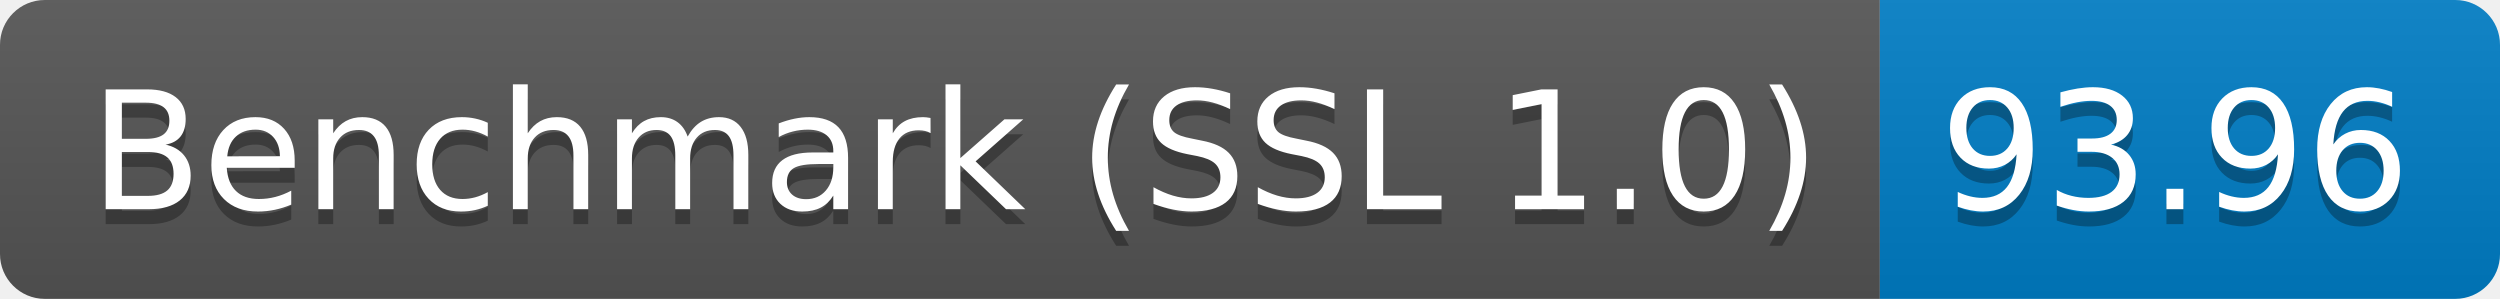
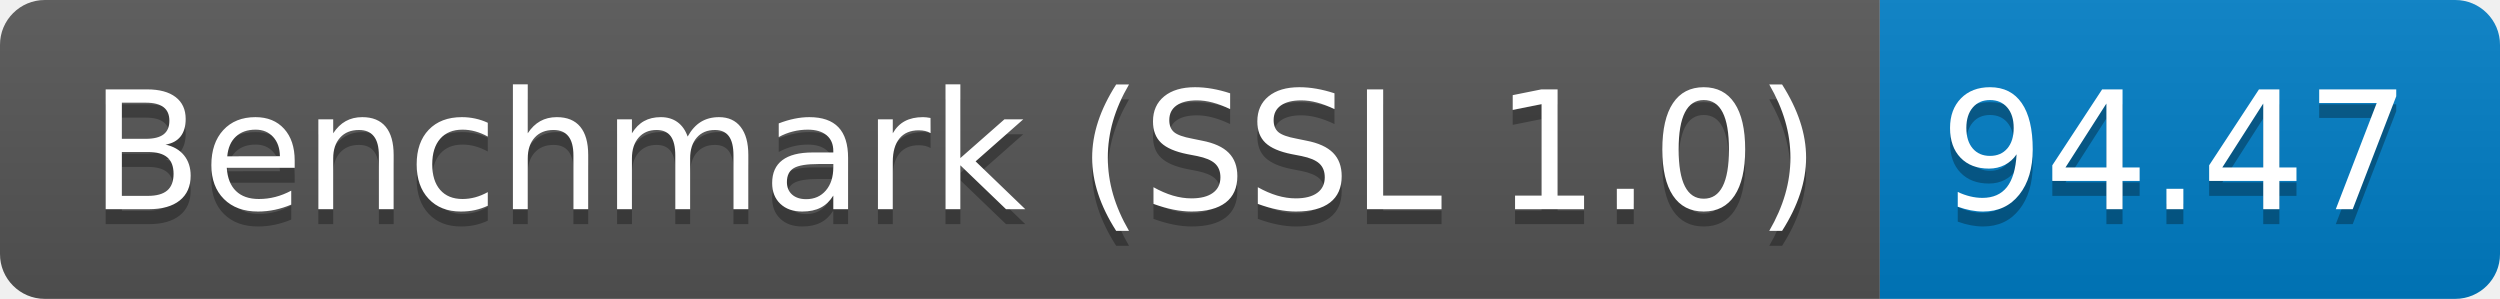
<svg xmlns="http://www.w3.org/2000/svg" height="20" width="167.3">
  <linearGradient id="smooth" x2="0" y2="100%">
    <stop offset="0" stop-color="#bbb" stop-opacity=".1" />
    <stop offset="1" stop-opacity=".1" />
  </linearGradient>
  <clipPath id="round">
    <rect fill="#fff" height="20" rx="3" width="167.3" />
  </clipPath>
  <g clip-path="url(#round)">
    <rect fill="#555" height="20" width="125.8" />
    <rect fill="#007ec6" height="20" width="41.5" x="125.8" />
    <rect fill="url(#smooth)" height="20" width="167.3" />
  </g>
  <g fill="#fff" font-family="DejaVu Sans,Verdana,Geneva,sans-serif" font-size="110" text-anchor="middle">
    <text fill="#010101" fill-opacity=".3" lengthAdjust="spacing" textLength="1158.0" transform="scale(0.1)" x="639.0" y="150">Benchmark (SSL 1.0)</text>
    <text lengthAdjust="spacing" textLength="1158.0" transform="scale(0.1)" x="639.0" y="140">Benchmark (SSL 1.0)</text>
-     <text fill="#010101" fill-opacity=".3" lengthAdjust="spacing" textLength="315.0" transform="scale(0.1)" x="1455.5" y="150">93.96</text>
-     <text lengthAdjust="spacing" textLength="315.0" transform="scale(0.1)" x="1455.5" y="140">93.96</text>
+     <text fill="#010101" fill-opacity=".3" lengthAdjust="spacing" textLength="315.0" transform="scale(0.1)" x="1455.5" y="150">94.47</text>
+     <text lengthAdjust="spacing" textLength="315.0" transform="scale(0.1)" x="1455.5" y="140">94.47</text>
  </g>
</svg>
